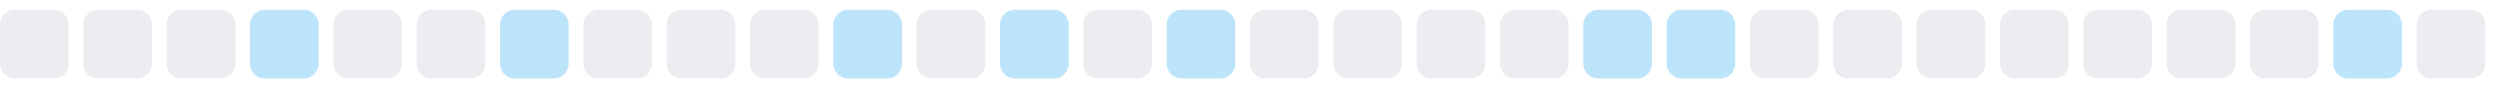
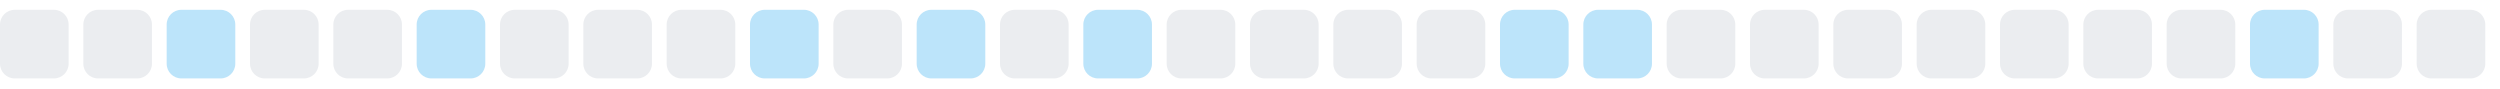
<svg xmlns="http://www.w3.org/2000/svg" width="255" height="9">
  <style>
        .level0 { fill: #ebedf0; }
        .level1 { fill: #bce4fa; }
        .level2 { fill: #75c7f7; }
        .level3 { fill: #30a9f2; }
        .level4 { fill: #008ee6; }
        @media (prefers-color-scheme: dark) {
          .level0 { fill: #161b22; }
          .level1 { fill: #0b3b5c; }
          .level2 { fill: #0a6299; }
          .level3 { fill: #008ee6; }
          .level4 { fill: #5bc4ff; }
        }
      </style>
  <rect x="0.0" y="1" width="7" height="7" rx="1.5" ry="1.5" class="level0" />
  <rect x="8.5" y="1" width="7" height="7" rx="1.5" ry="1.5" class="level0" />
-   <rect x="17.0" y="1" width="7" height="7" rx="1.5" ry="1.5" class="level0" />
-   <rect x="25.5" y="1" width="7" height="7" rx="1.5" ry="1.5" class="level1" />
+   <rect x="17.0" y="1" width="7" height="7" rx="1.5" ry="1.5" class="level1" />
+   <rect x="25.5" y="1" width="7" height="7" rx="1.5" ry="1.5" class="level0" />
  <rect x="34.0" y="1" width="7" height="7" rx="1.5" ry="1.5" class="level0" />
-   <rect x="42.5" y="1" width="7" height="7" rx="1.5" ry="1.5" class="level0" />
-   <rect x="51.0" y="1" width="7" height="7" rx="1.5" ry="1.5" class="level1" />
+   <rect x="42.5" y="1" width="7" height="7" rx="1.5" ry="1.5" class="level1" />
+   <rect x="51.0" y="1" width="7" height="7" rx="1.5" ry="1.5" class="level0" />
  <rect x="59.5" y="1" width="7" height="7" rx="1.5" ry="1.5" class="level0" />
  <rect x="68.0" y="1" width="7" height="7" rx="1.5" ry="1.5" class="level0" />
-   <rect x="76.5" y="1" width="7" height="7" rx="1.5" ry="1.5" class="level0" />
-   <rect x="85.0" y="1" width="7" height="7" rx="1.5" ry="1.5" class="level1" />
-   <rect x="93.5" y="1" width="7" height="7" rx="1.5" ry="1.5" class="level0" />
-   <rect x="102.0" y="1" width="7" height="7" rx="1.5" ry="1.5" class="level1" />
-   <rect x="110.5" y="1" width="7" height="7" rx="1.5" ry="1.5" class="level0" />
-   <rect x="119.0" y="1" width="7" height="7" rx="1.5" ry="1.5" class="level1" />
+   <rect x="76.5" y="1" width="7" height="7" rx="1.5" ry="1.5" class="level1" />
+   <rect x="85.0" y="1" width="7" height="7" rx="1.5" ry="1.5" class="level0" />
+   <rect x="93.5" y="1" width="7" height="7" rx="1.5" ry="1.5" class="level1" />
+   <rect x="102.0" y="1" width="7" height="7" rx="1.5" ry="1.5" class="level0" />
+   <rect x="110.5" y="1" width="7" height="7" rx="1.5" ry="1.5" class="level1" />
+   <rect x="119.0" y="1" width="7" height="7" rx="1.5" ry="1.5" class="level0" />
  <rect x="127.5" y="1" width="7" height="7" rx="1.5" ry="1.5" class="level0" />
  <rect x="136.0" y="1" width="7" height="7" rx="1.5" ry="1.5" class="level0" />
  <rect x="144.5" y="1" width="7" height="7" rx="1.5" ry="1.5" class="level0" />
-   <rect x="153.0" y="1" width="7" height="7" rx="1.5" ry="1.5" class="level0" />
+   <rect x="153.0" y="1" width="7" height="7" rx="1.5" ry="1.5" class="level1" />
  <rect x="161.5" y="1" width="7" height="7" rx="1.5" ry="1.5" class="level1" />
-   <rect x="170.0" y="1" width="7" height="7" rx="1.5" ry="1.5" class="level1" />
+   <rect x="170.0" y="1" width="7" height="7" rx="1.5" ry="1.5" class="level0" />
  <rect x="178.5" y="1" width="7" height="7" rx="1.5" ry="1.5" class="level0" />
  <rect x="187.0" y="1" width="7" height="7" rx="1.5" ry="1.5" class="level0" />
  <rect x="195.5" y="1" width="7" height="7" rx="1.5" ry="1.5" class="level0" />
  <rect x="204.0" y="1" width="7" height="7" rx="1.5" ry="1.5" class="level0" />
  <rect x="212.5" y="1" width="7" height="7" rx="1.5" ry="1.5" class="level0" />
  <rect x="221.0" y="1" width="7" height="7" rx="1.5" ry="1.5" class="level0" />
-   <rect x="229.5" y="1" width="7" height="7" rx="1.5" ry="1.5" class="level0" />
-   <rect x="238.0" y="1" width="7" height="7" rx="1.5" ry="1.5" class="level1" />
+   <rect x="229.5" y="1" width="7" height="7" rx="1.5" ry="1.5" class="level1" />
+   <rect x="238.0" y="1" width="7" height="7" rx="1.5" ry="1.5" class="level0" />
  <rect x="246.5" y="1" width="7" height="7" rx="1.5" ry="1.5" class="level0" />
</svg>
